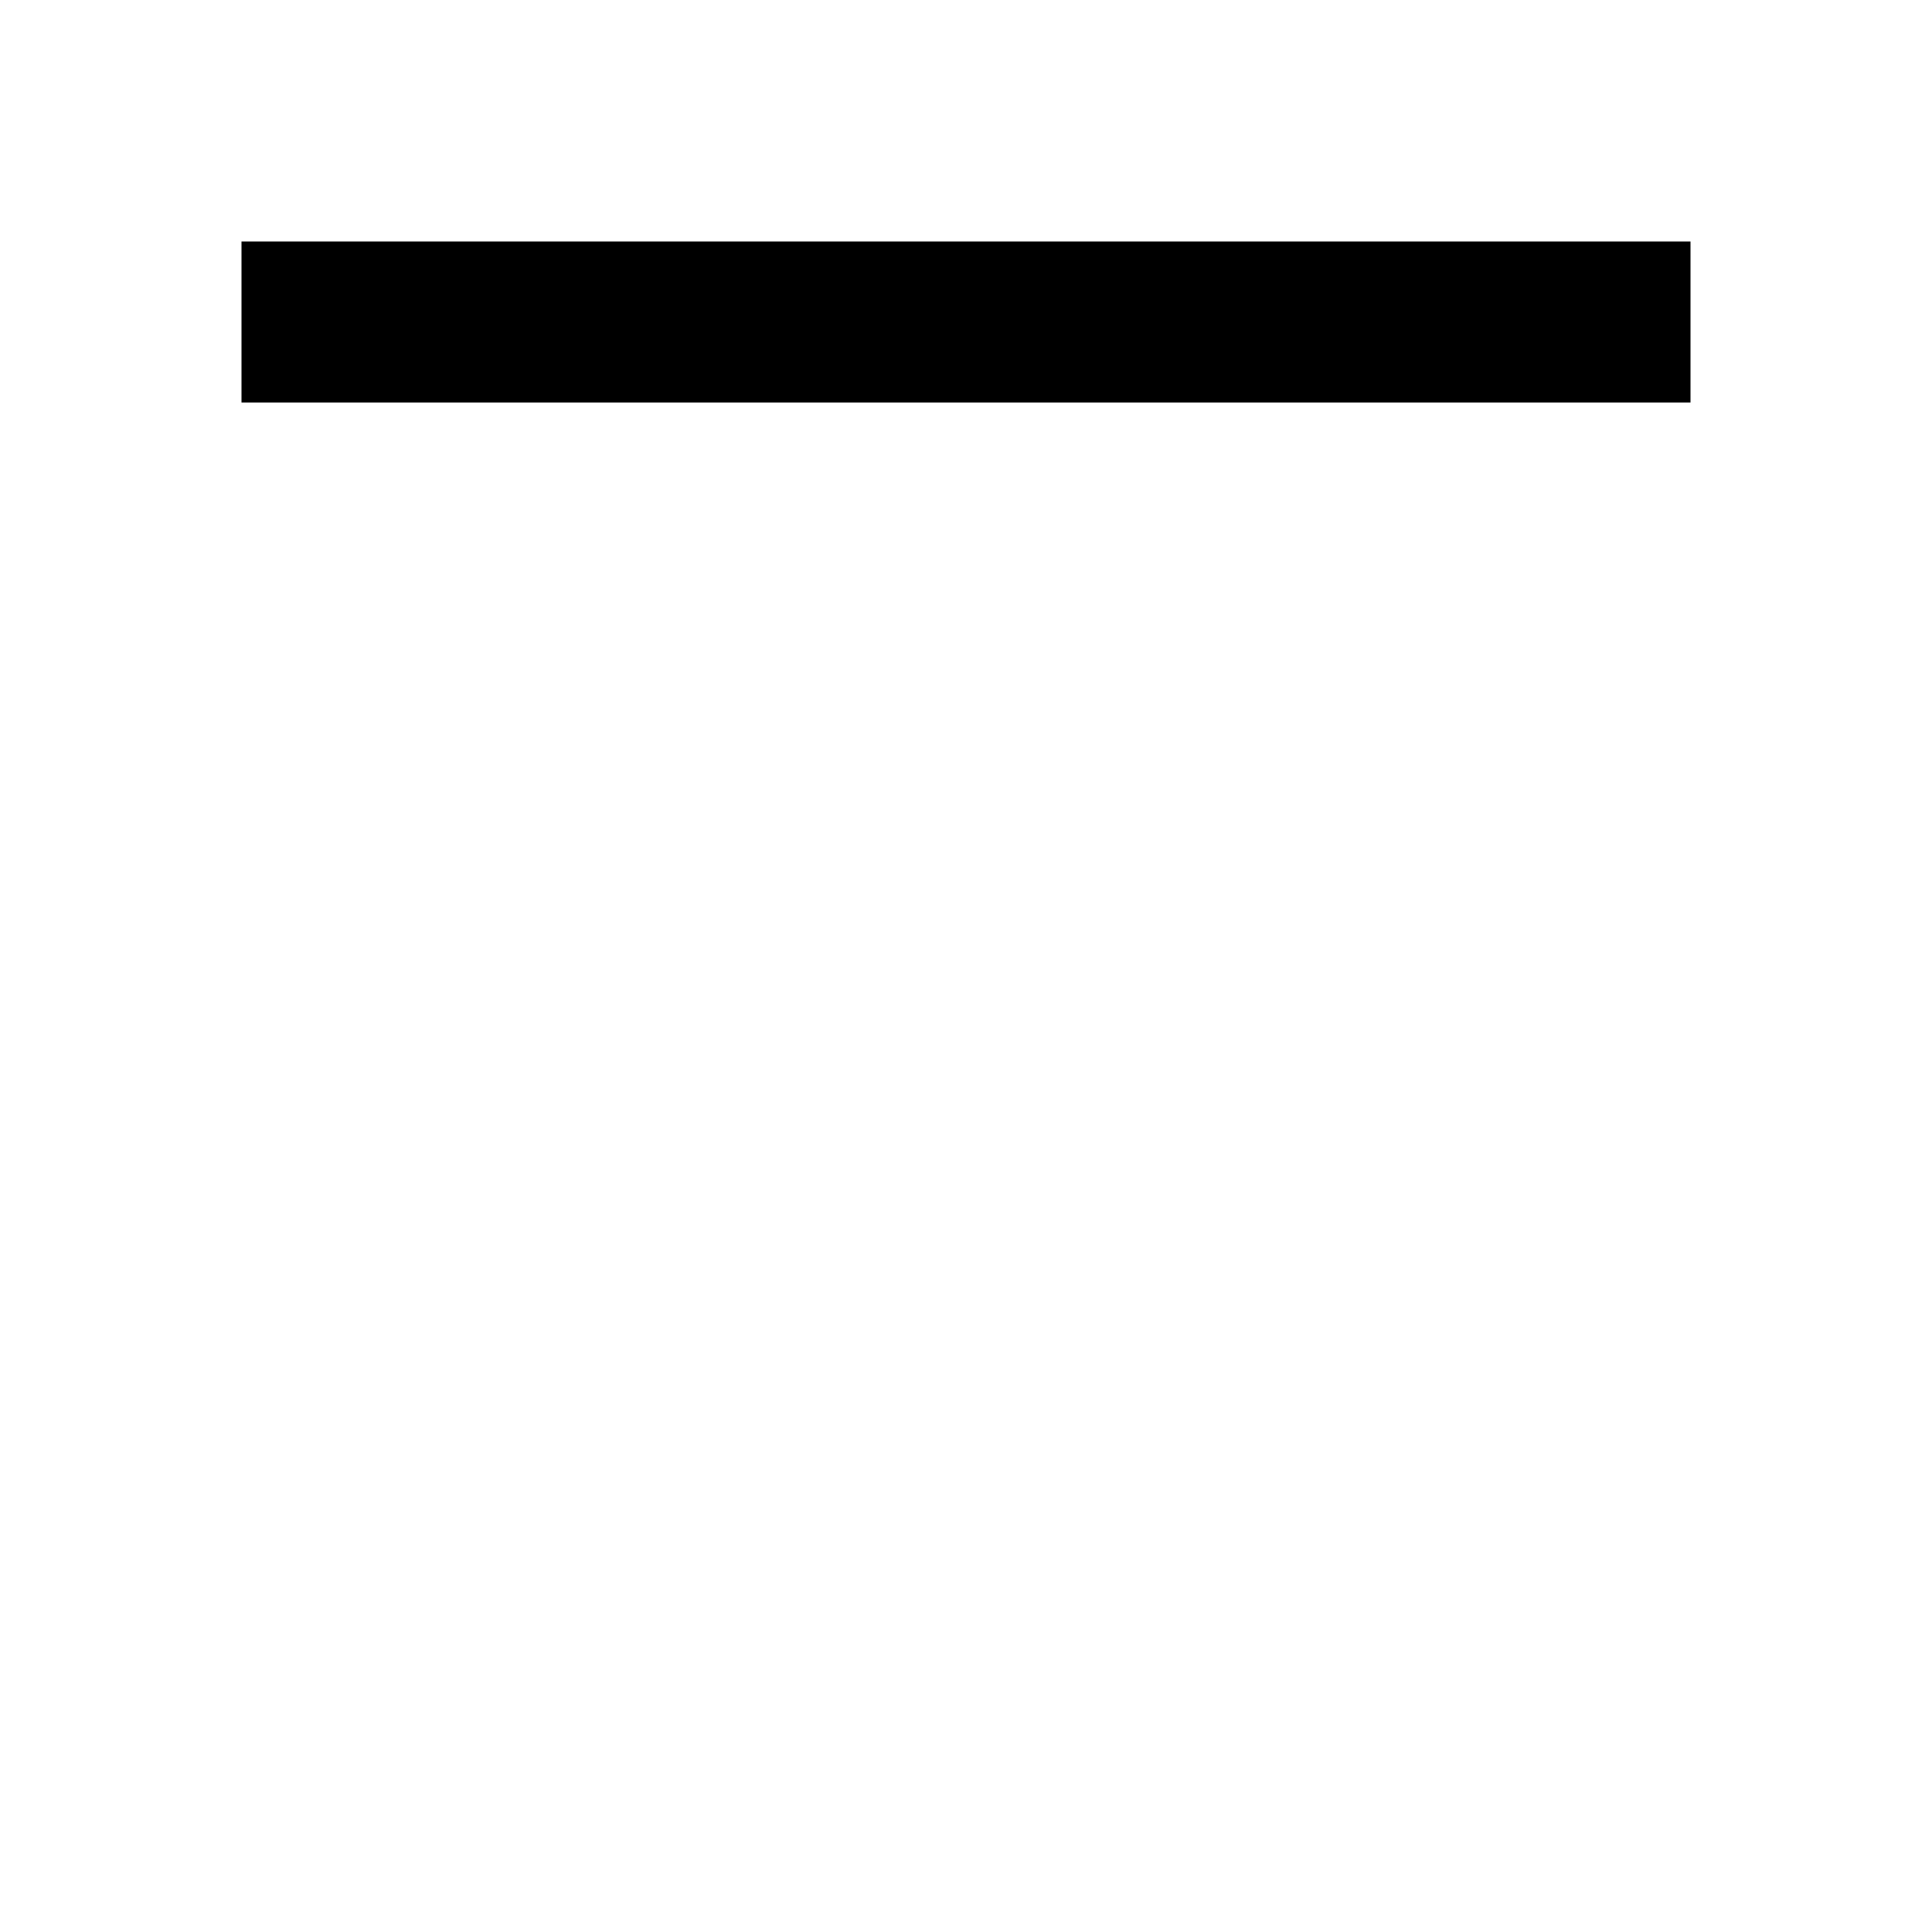
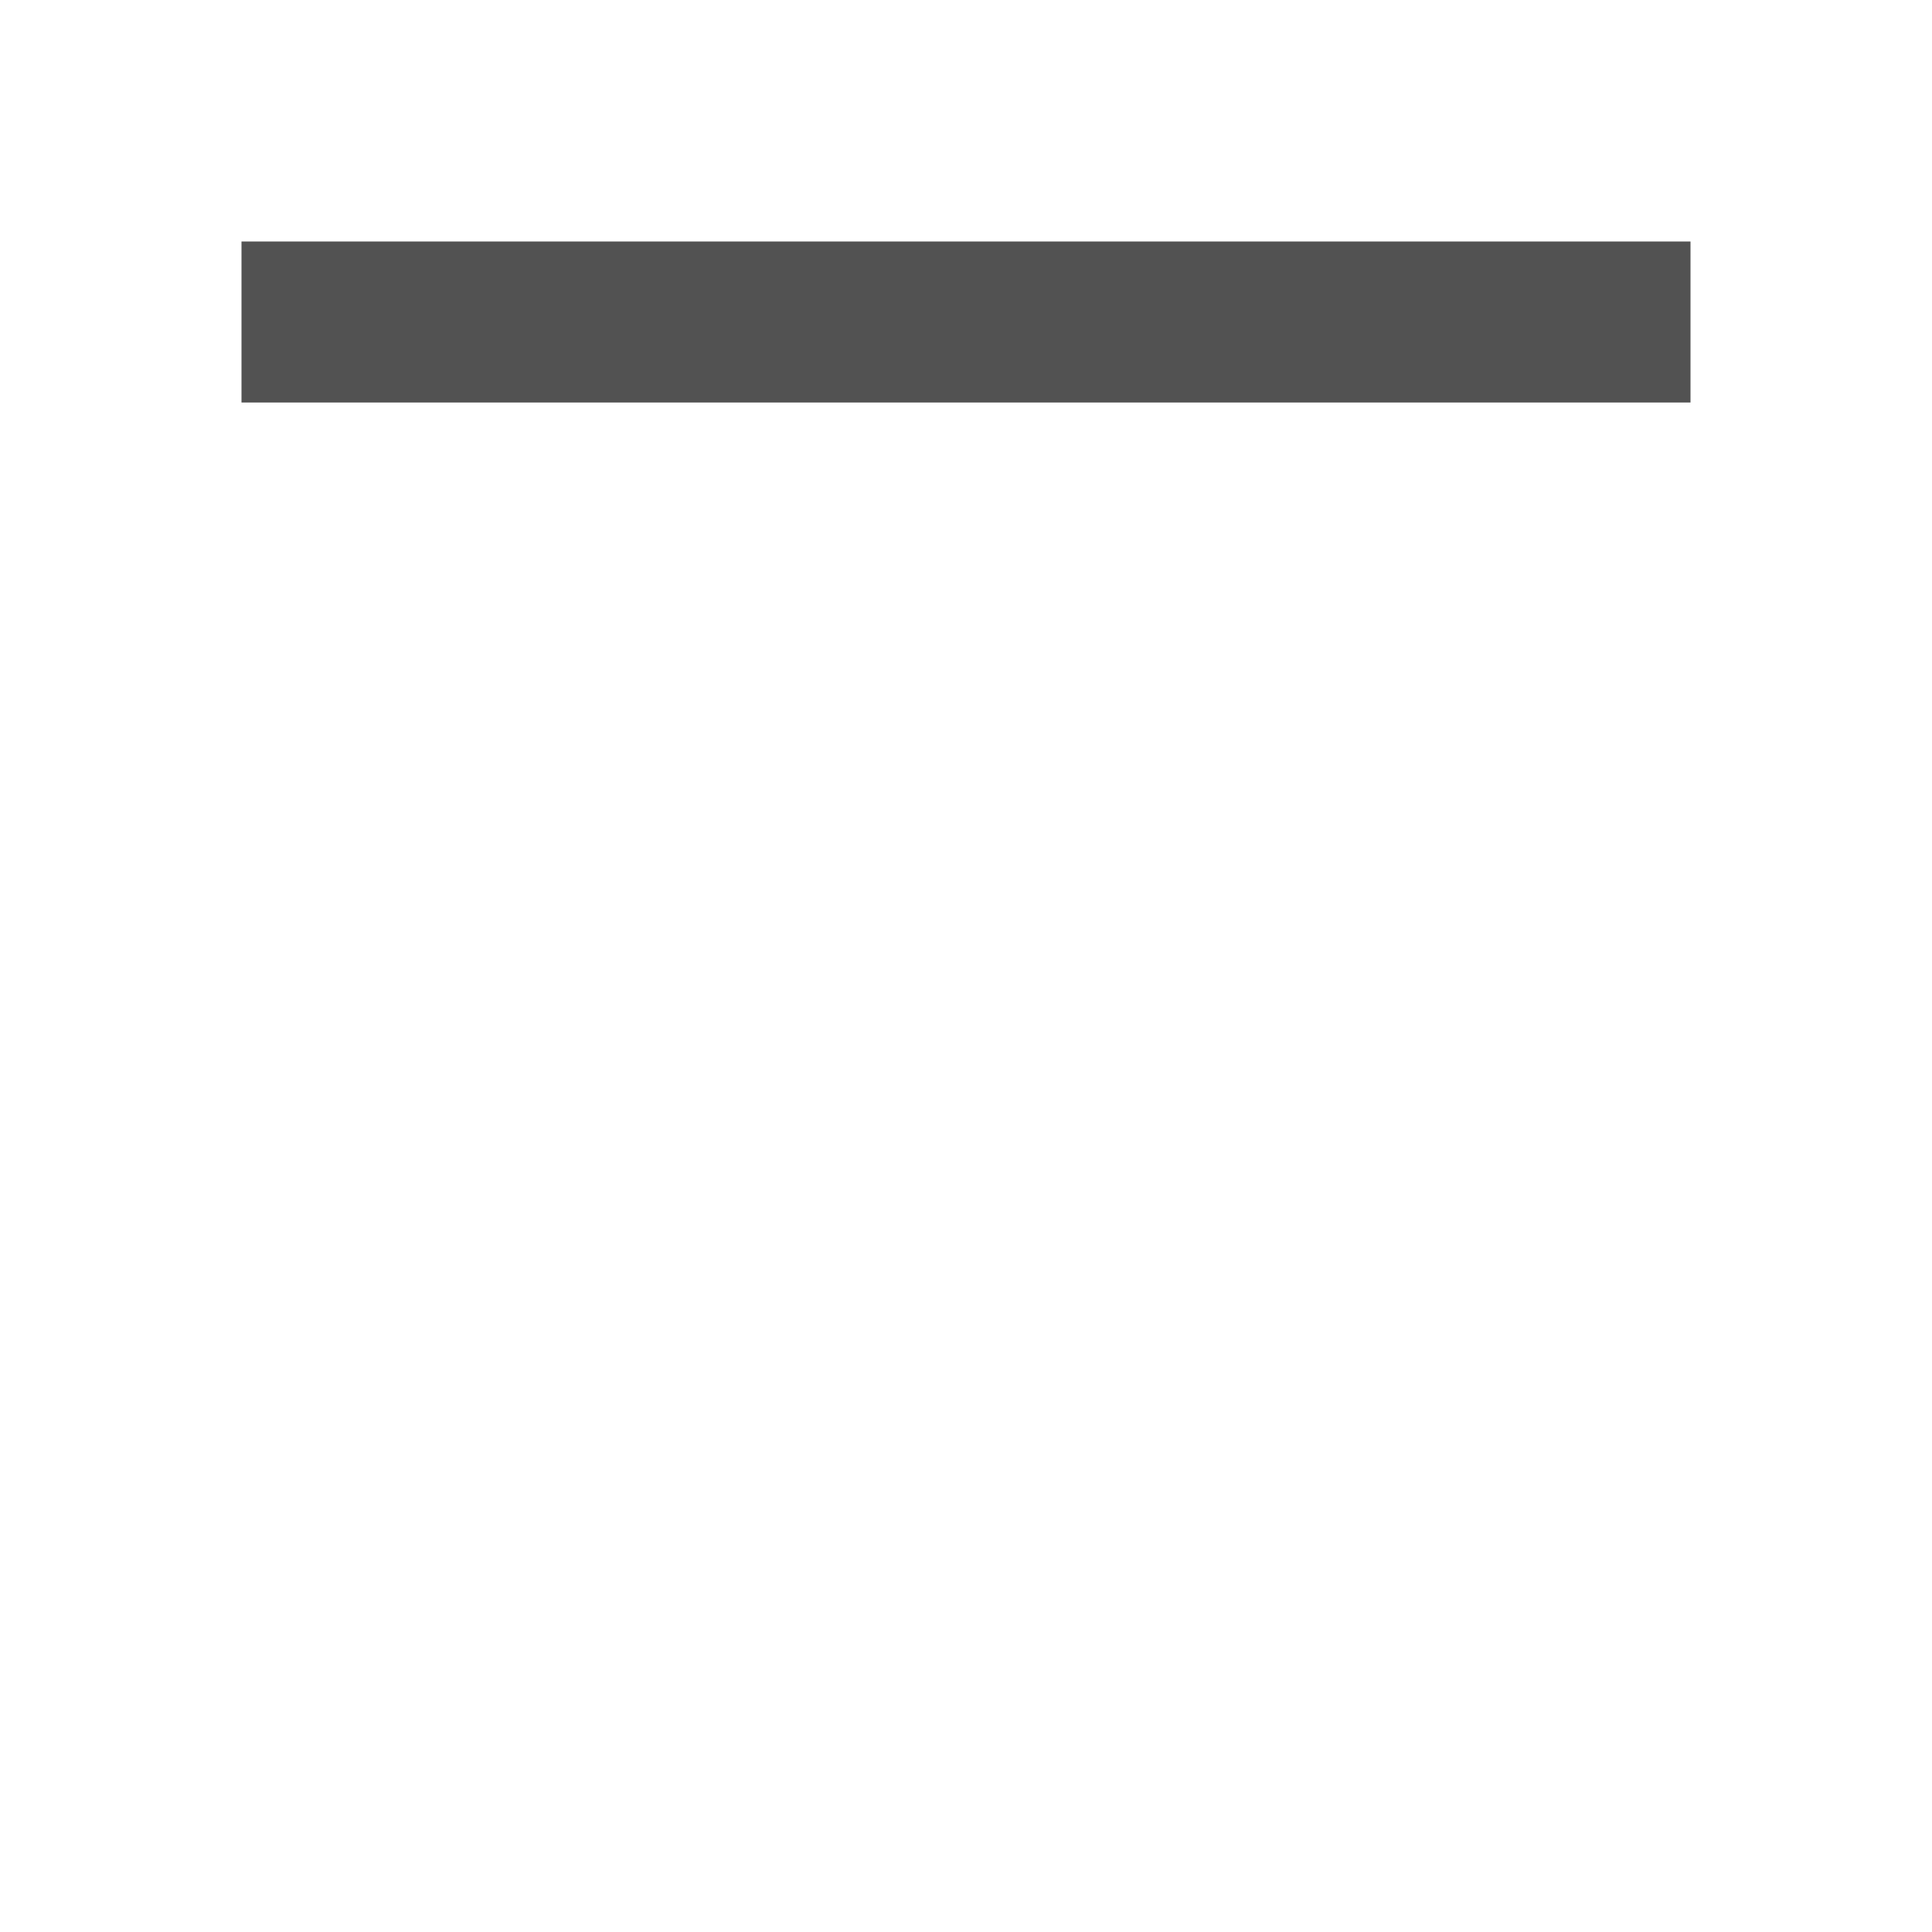
- <svg xmlns="http://www.w3.org/2000/svg" width="24" height="24" viewBox="0 0 24 24">
+ <svg xmlns="http://www.w3.org/2000/svg" style="fill:#525252;" width="24" height="24" viewBox="0 0 24 24">
  <path fill="none" d="M0 0h24v24H0V0z" />
  <path d="M3 3h18v2H3z" />
</svg>
